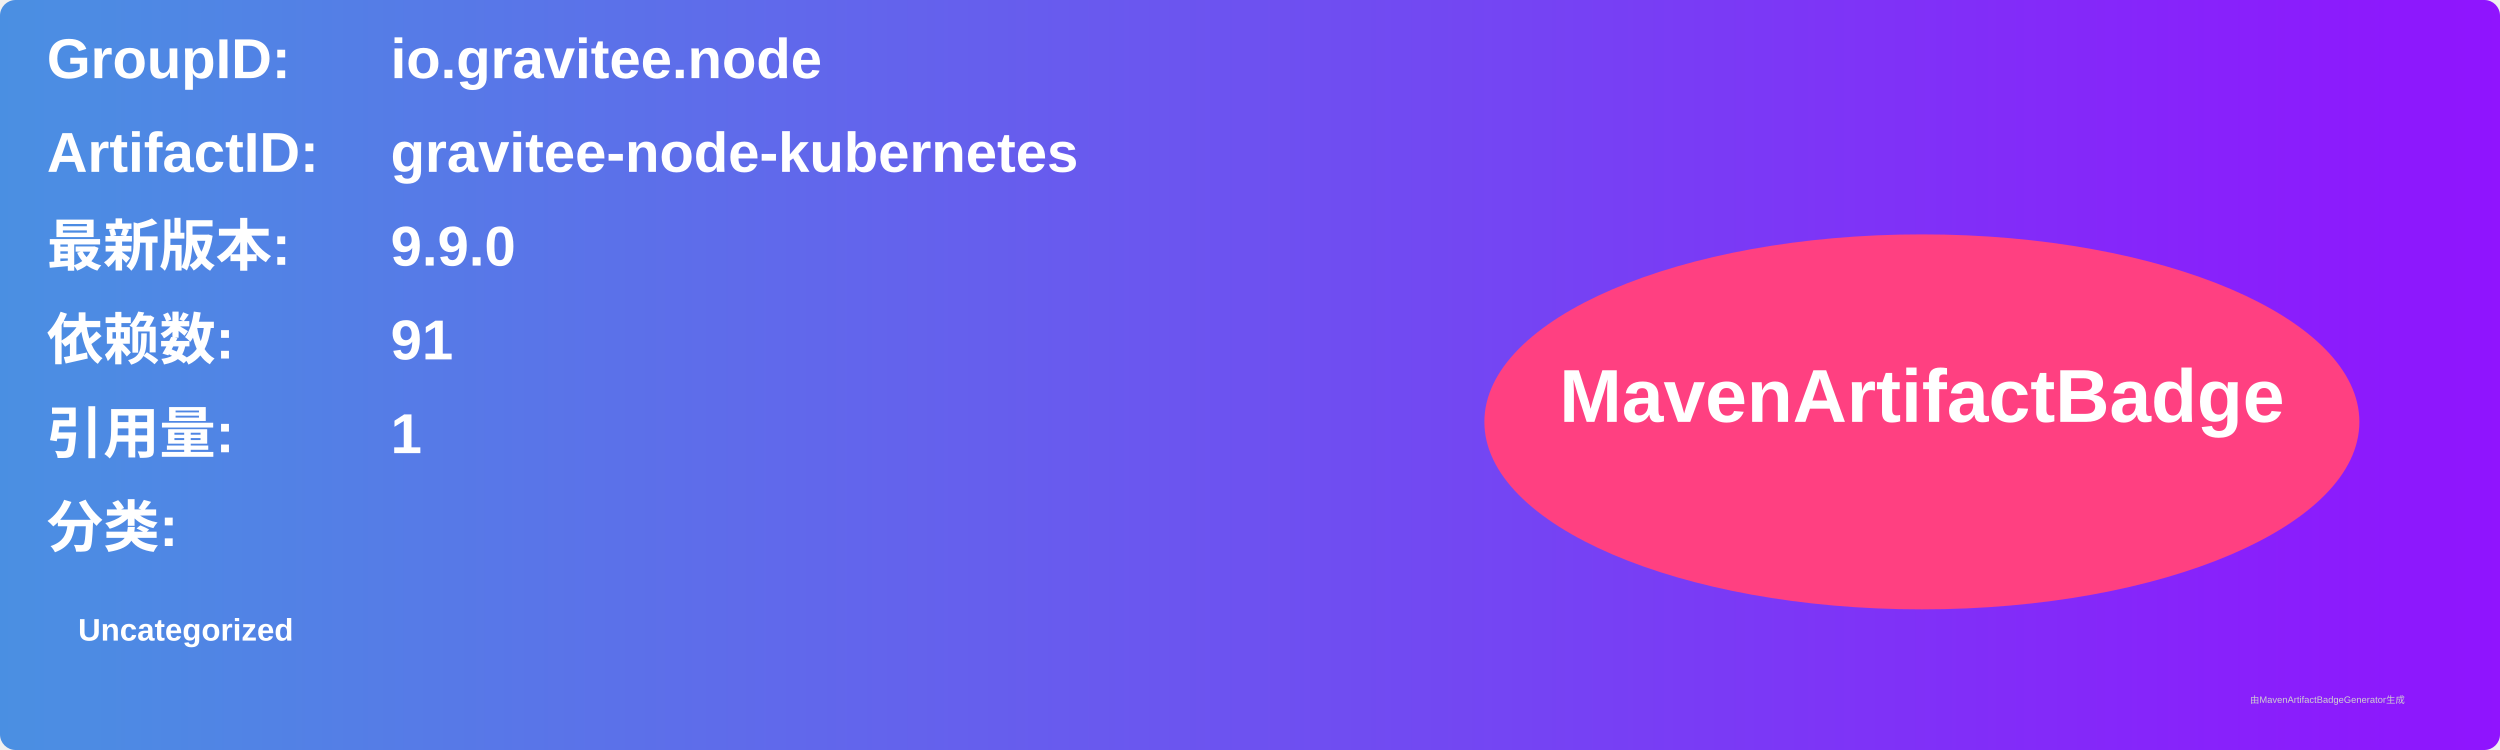
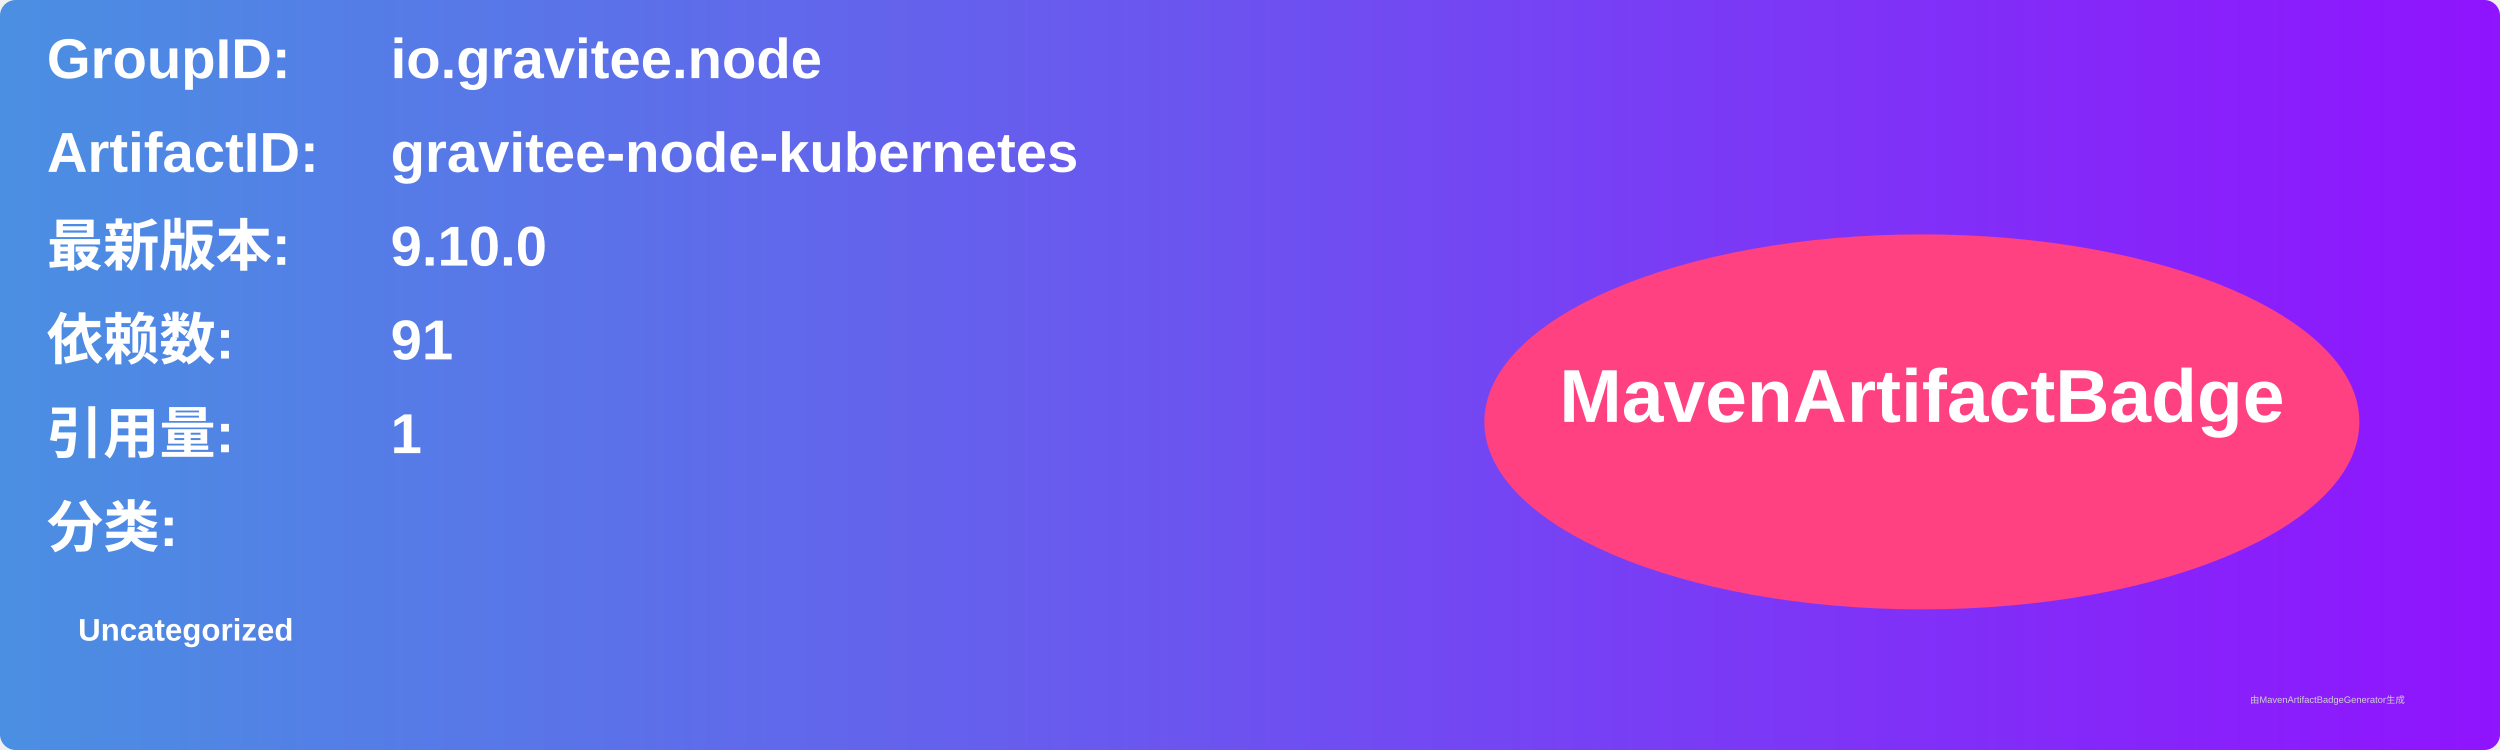
<svg xmlns="http://www.w3.org/2000/svg" width="800" height="240" viewBox="0 0 800 240">
  <linearGradient id="grad" x1="0%" y1="0%" x2="100%" y2="0%">
    <stop offset="0%" stop-color="#4a90e2" />
    <stop offset="100%" stop-color="#9013fe" />
  </linearGradient>
  <rect width="100%" height="100%" rx="5" ry="5" fill="url(#grad)" />
  <g transform="translate(15, 15)">
    <text x="0" y="10" font-family="Arial" font-size="18" fill="white" font-weight="bold" width="260">GroupID:</text>
    <text x="110" y="10" font-family="Arial" font-size="18" fill="white" font-weight="bold" width="460">io.gravitee.node</text>
    <text x="0" y="40" font-family="Arial" font-size="18" fill="white" font-weight="bold" width="260">ArtifactID:</text>
    <text x="110" y="40" font-family="Arial" font-size="18" fill="white" font-weight="bold" width="460">gravitee-node-kubernetes</text>
    <text x="0" y="70" font-family="Arial" font-size="18" fill="white" font-weight="bold">最新版本:</text>
    <text x="110" y="70" font-family="Arial" font-size="18" fill="white" font-weight="bold">
-       <tspan font-weight="bold">9.9.0</tspan>
+       <tspan font-weight="bold">9.10.0</tspan>
    </text>
    <text x="0" y="100" font-family="Arial" font-size="18" fill="white" font-weight="bold">依赖数: </text>
    <text x="110" y="100" font-family="Arial" font-size="18" fill="white">
      <tspan font-weight="bold">91</tspan>
    </text>
    <text x="0" y="130" font-family="Arial" font-size="18" fill="white" font-weight="bold">引用量: </text>
    <text x="110" y="130" font-family="Arial" font-size="18" fill="white">
      <tspan font-weight="bold">1</tspan>
    </text>
    <text x="0" y="160" font-family="Arial" font-size="18" fill="white" font-weight="bold">分类:</text>
    <text x="10" y="190" font-family="Arial" font-size="10" fill="white">
      <tspan font-weight="bold">Uncategorized</tspan>
    </text>
    <ellipse cx="600" cy="120" rx="140" ry="60" fill="#ff4081" />
    <text x="600" y="120" text-anchor="middle" font-family="Arial" font-size="24" fill="white" font-weight="bold">MavenArtifactBadge</text>
  </g>
  <text x="720" y="225" font-family="Arial" font-size="3" fill="#d0d0d0">由MavenArtifactBadgeGenerator生成</text>
</svg>
